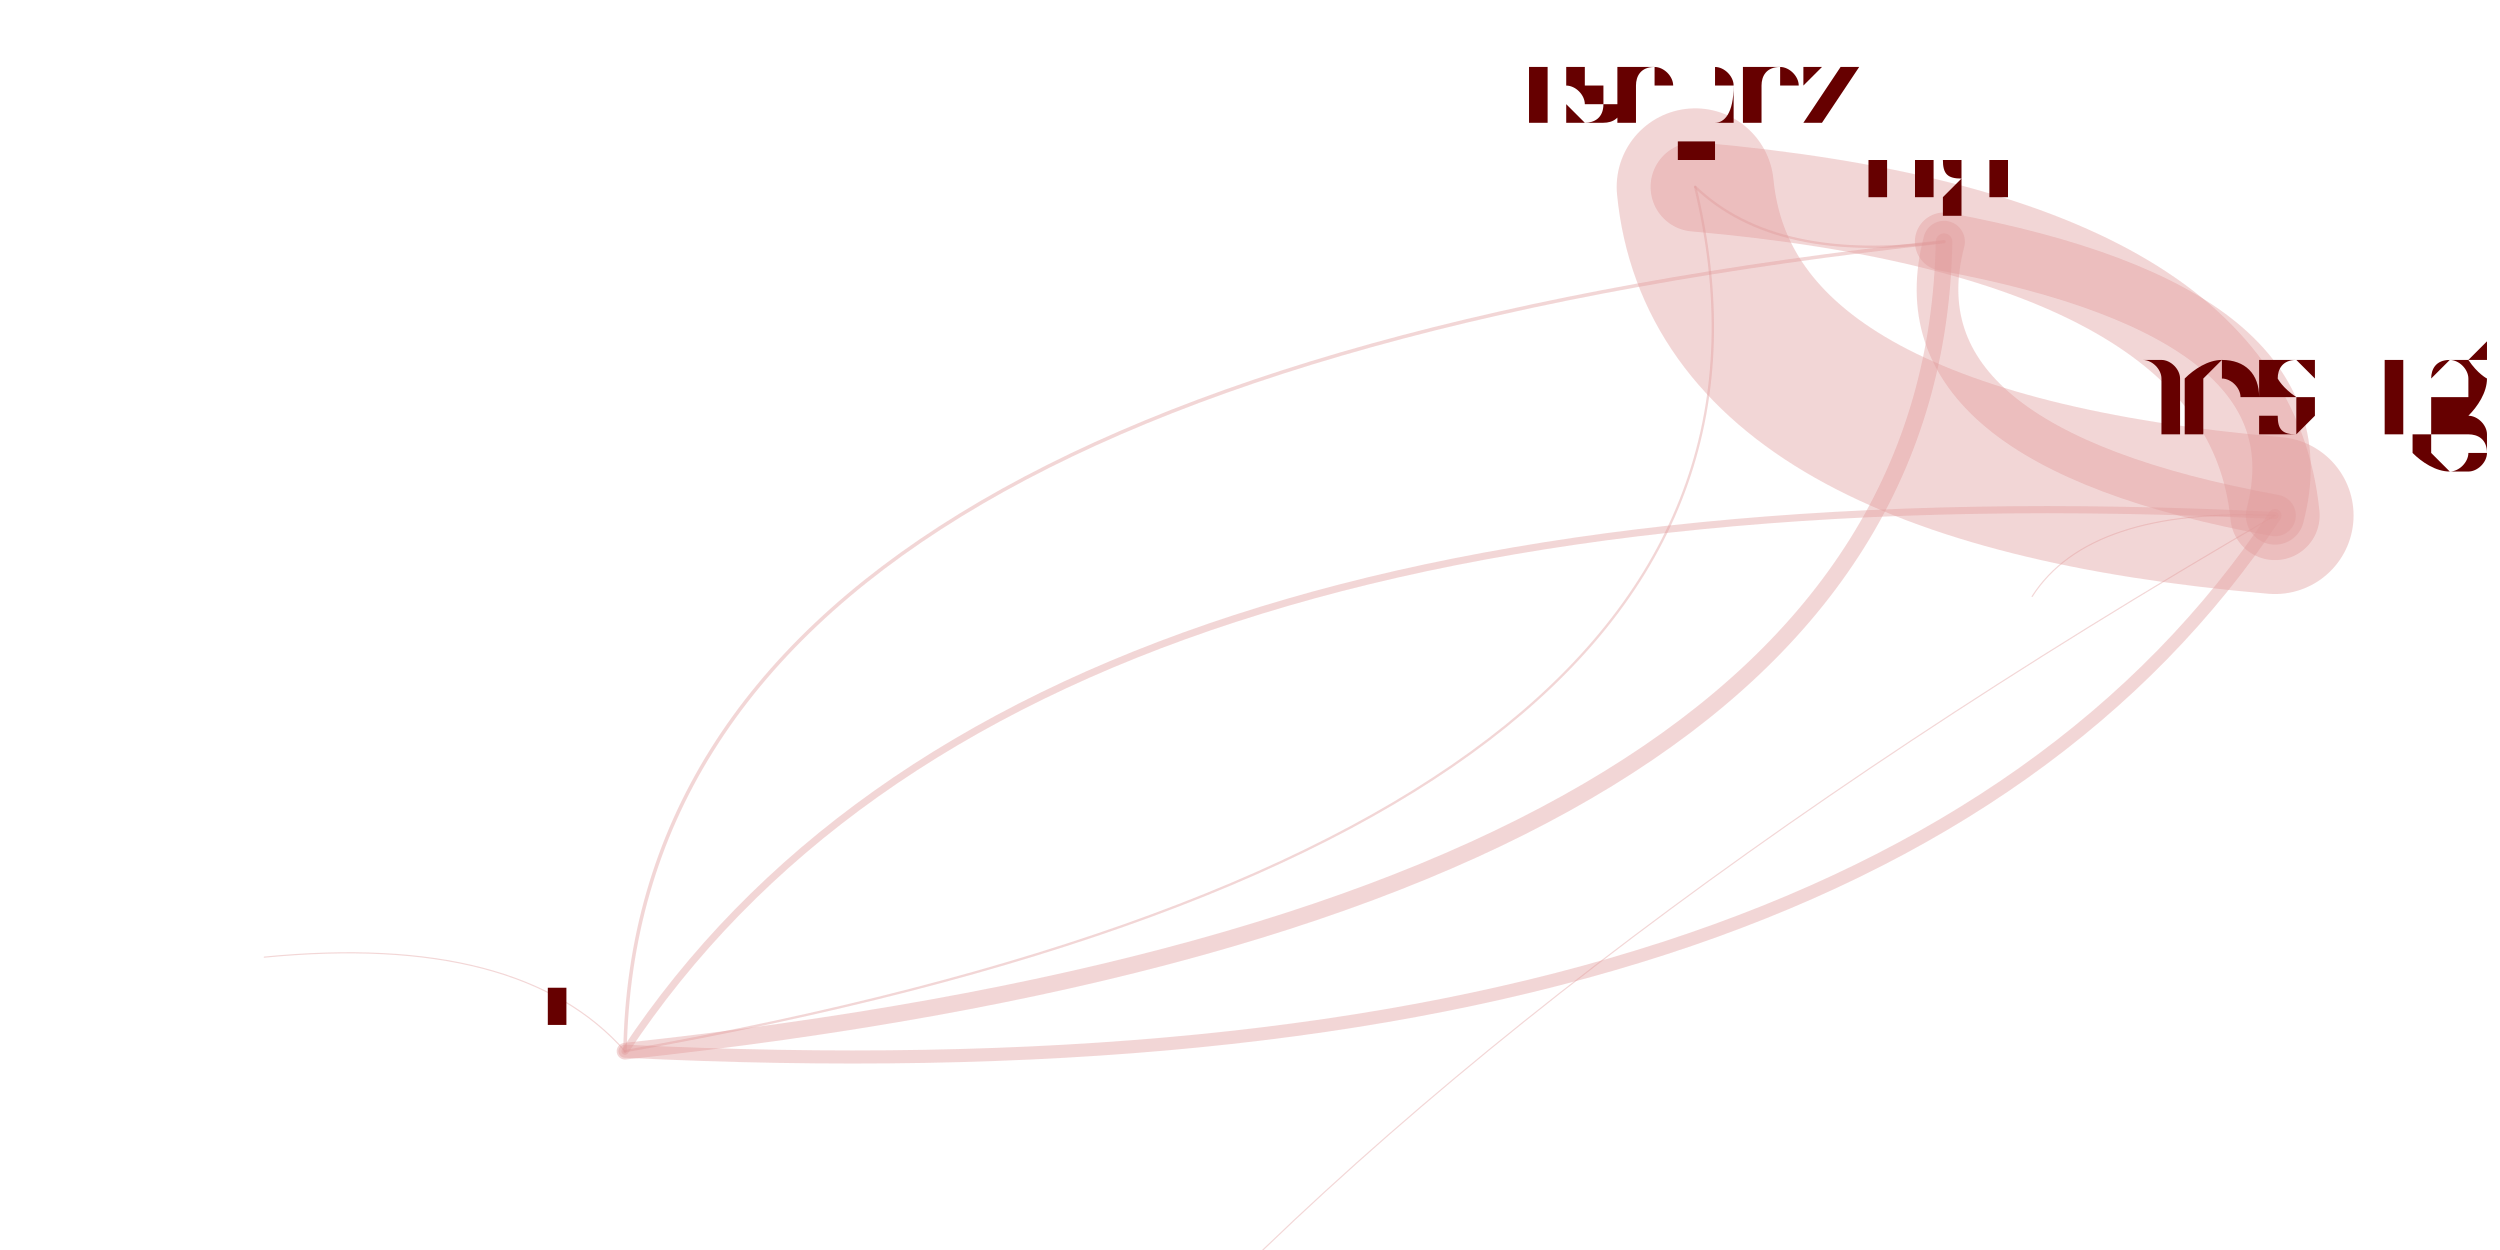
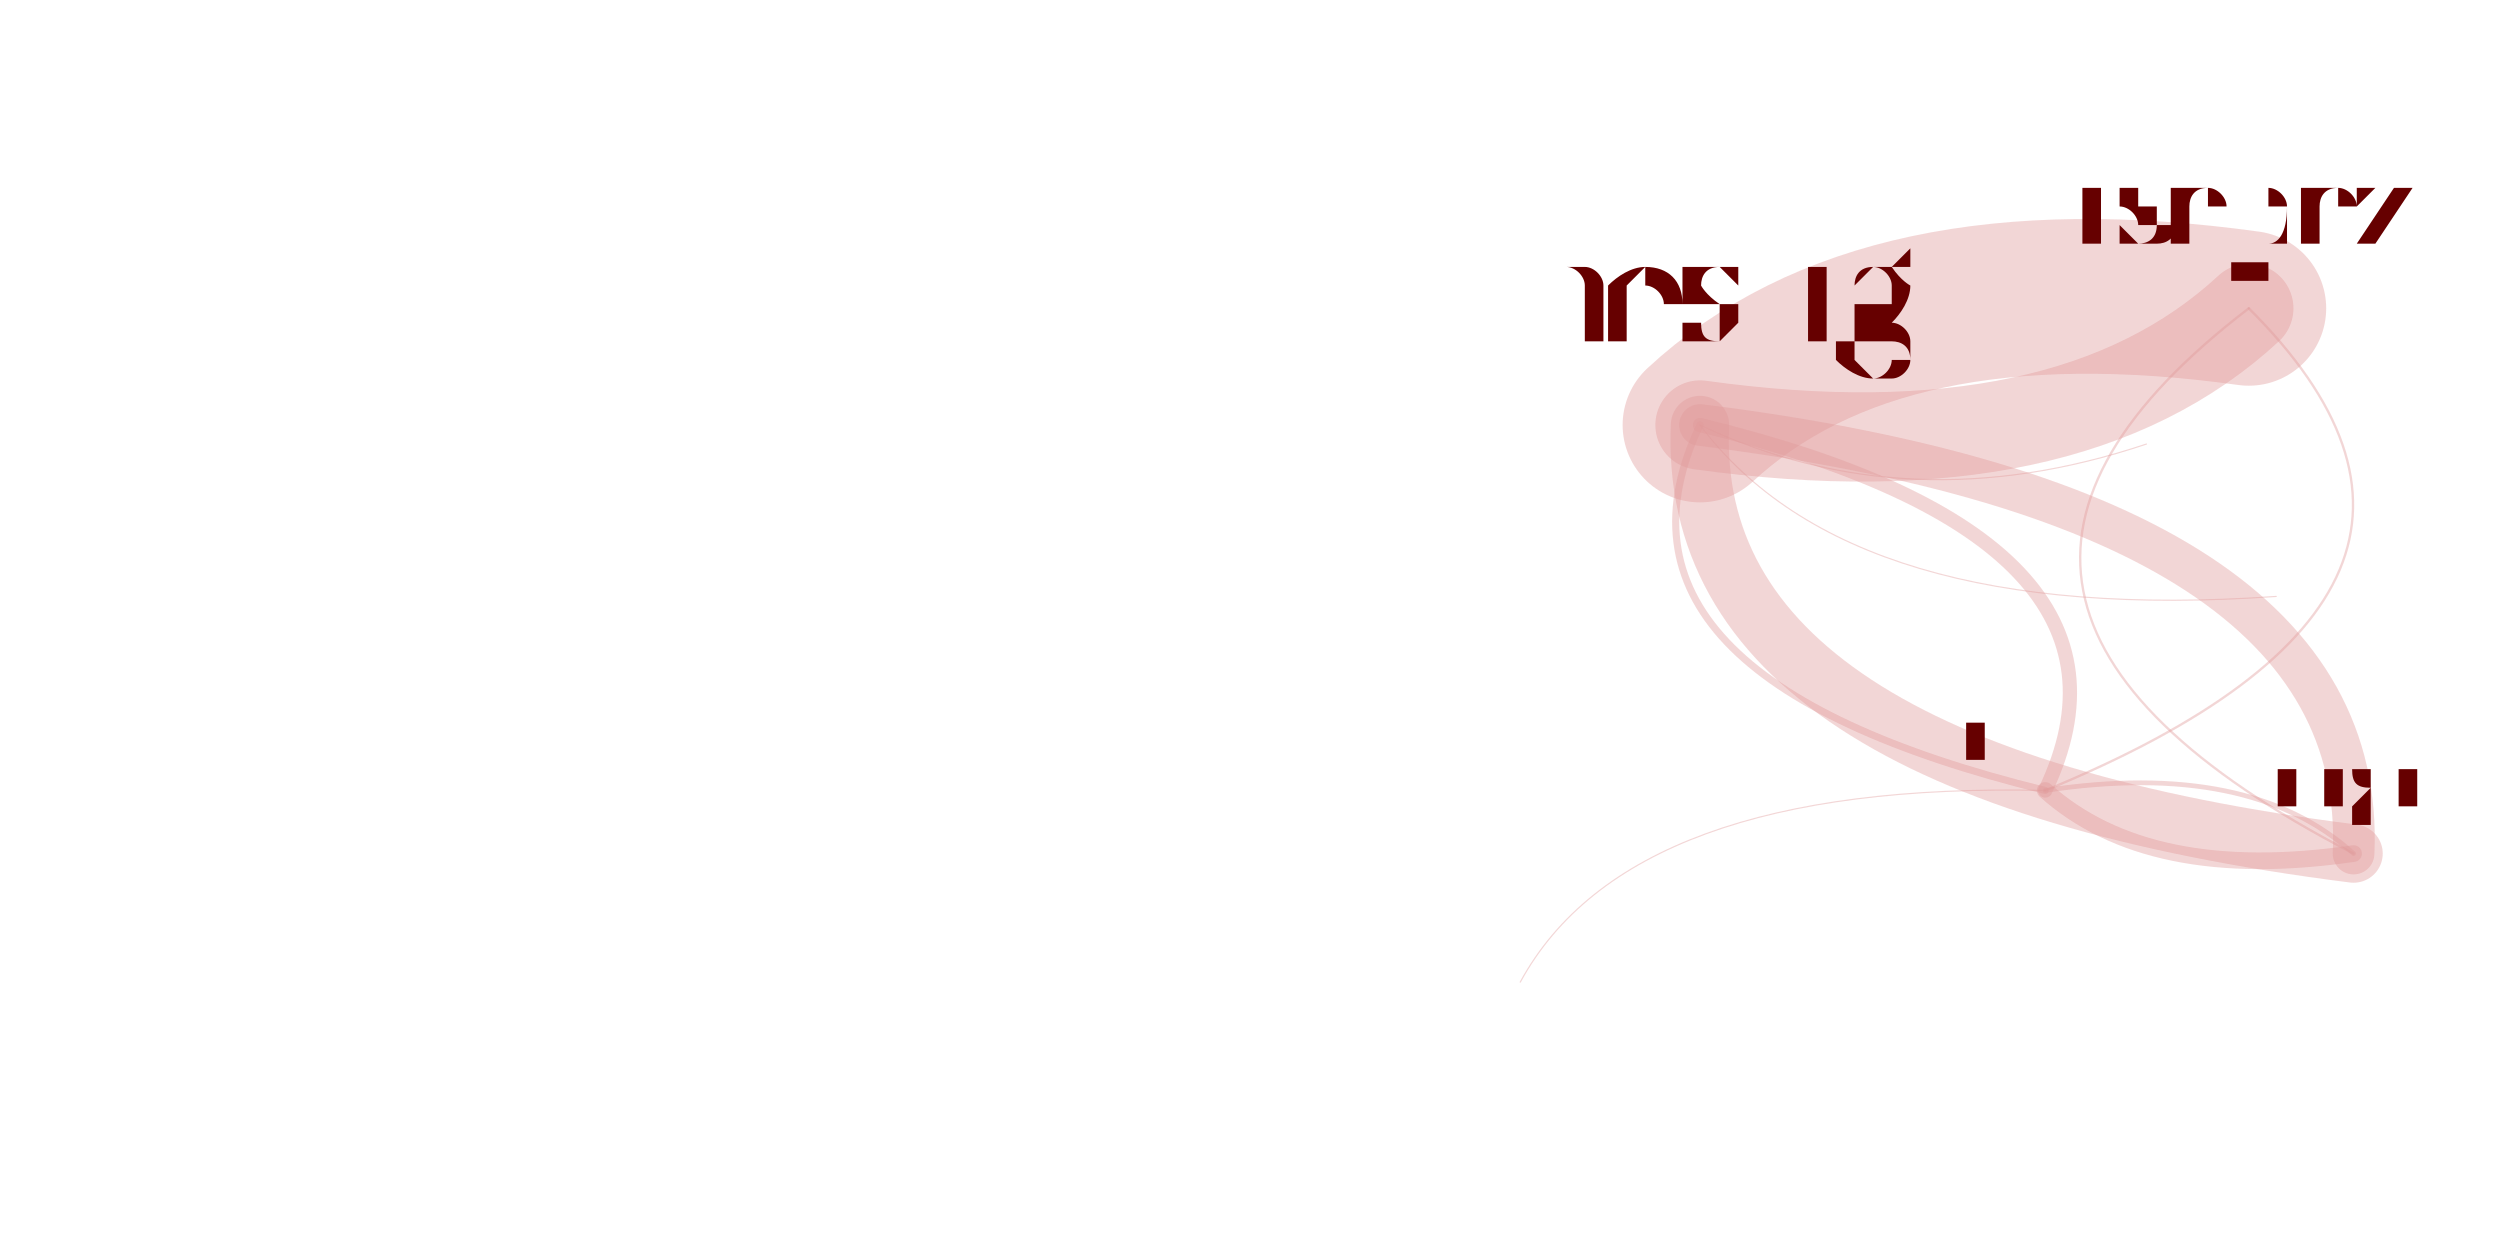
<svg xmlns="http://www.w3.org/2000/svg" width="4000" height="2000" viewBox="-0.025 -0.025 2.05 1.05">
  <style>
    path {
      fill: none;
      stroke-linecap: round;
      stroke-opacity: 0.4;
    }

    text {
      text-anchor: middle;
      alignment-baseline: hanging;
    }
  </style>
  <g opacity="0.4">
-     <path d="M0.475 0.858 Q1.573 0.740 1.583 0.178" stroke="hsl(0.0,100%,35%)" stroke-width="0.014" />
-     <path d="M0.475 0.858 Q1.528 0.910 1.861 0.408" stroke="hsl(0.0,100%,35%)" stroke-width="0.011" />
-     <path d="M0.475 0.858 Q1.505 0.675 1.374 0.132" stroke="hsl(0.0,100%,35%)" stroke-width="0.002" />
-     <path d="M0.475 0.858 Q0.387 0.758 0.172 0.779" stroke="hsl(0.0,100%,35%)" stroke-width="0.001" />
-     <path d="M1.583 0.178 Q1.538 0.349 1.861 0.408" stroke="hsl(0.0,100%,35%)" stroke-width="0.035" />
-     <path d="M1.583 0.178 Q0.485 0.297 0.475 0.858" stroke="hsl(0.0,100%,35%)" stroke-width="0.003" />
-     <path d="M1.583 0.178 Q0.397 0.196 0.172 0.779" stroke="hsl(0.0,100%,35%)" stroke-width="0" />
-     <path d="M1.861 0.408 Q1.838 0.173 1.374 0.132" stroke="hsl(0.0,100%,35%)" stroke-width="0.075" />
-     <path d="M1.861 0.408 Q1.906 0.238 1.583 0.178" stroke="hsl(0.0,100%,35%)" stroke-width="0.049" />
-     <path d="M1.861 0.408 Q0.807 0.356 0.475 0.858" stroke="hsl(0.0,100%,35%)" stroke-width="0.006" />
-     <path d="M1.861 0.408 Q-0.732 1.914 1.637 3.510" stroke="hsl(0.0,100%,35%)" stroke-width="0.001" />
-     <path d="M1.861 0.408 Q1.647 0.314 1.417 0.398" stroke="hsl(0.0,100%,35%)" stroke-width="0" />
-     <path d="M1.861 0.408 Q1.721 0.216 1.316 0.242" stroke="hsl(0.0,100%,35%)" stroke-width="0" />
-     <path d="M1.861 0.408 Q1.705 0.401 1.657 0.476" stroke="hsl(0.0,100%,35%)" stroke-width="0.001" />
-     <path d="M1.861 0.408 Q1.923 0.290 1.705 0.233" stroke="hsl(0.0,100%,35%)" stroke-width="0" />
-     <path d="M1.374 0.132 Q1.397 0.368 1.861 0.408" stroke="hsl(0.0,100%,35%)" stroke-width="0.132" />
-     <path d="M1.374 0.132 Q0.932 0.322 1.204 0.579" stroke="hsl(0.0,100%,35%)" stroke-width="0" />
-     <path d="M1.374 0.132 Q1.442 0.197 1.583 0.178" stroke="hsl(0.0,100%,35%)" stroke-width="0.002" />
+     <path d="M1.668 0.639 Q1.755 0.717 1.927 0.692" stroke="hsl(0.0,100%,35%)" stroke-width="0.014" />
+     <path d="M1.668 0.639 Q1.769 0.427 1.378 0.332" stroke="hsl(0.0,100%,35%)" stroke-width="0.012" />
+     <path d="M1.668 0.639 Q2.077 0.471 1.839 0.234" stroke="hsl(0.0,100%,35%)" stroke-width="0.002" />
+     <path d="M1.668 0.639 Q1.319 0.631 1.227 0.800" stroke="hsl(0.0,100%,35%)" stroke-width="0.001" />
+     <path d="M1.927 0.692 Q1.840 0.613 1.668 0.639" stroke="hsl(0.0,100%,35%)" stroke-width="0.004" />
+     <path d="M1.927 0.692 Q1.940 0.402 1.378 0.332" stroke="hsl(0.0,100%,35%)" stroke-width="0.035" />
+     <path d="M1.927 0.692 Q1.490 0.606 1.227 0.800" stroke="hsl(0.0,100%,35%)" stroke-width="0" />
+     <path d="M1.378 0.332 Q1.365 0.621 1.927 0.692" stroke="hsl(0.0,100%,35%)" stroke-width="0.049" />
+     <path d="M1.378 0.332 Q1.687 0.375 1.839 0.234" stroke="hsl(0.0,100%,35%)" stroke-width="0.075" />
+     <path d="M1.378 0.332 Q1.278 0.543 1.668 0.639" stroke="hsl(0.0,100%,35%)" stroke-width="0.006" />
+     <path d="M1.378 0.332 Q1.505 0.501 1.862 0.476" stroke="hsl(0.0,100%,35%)" stroke-width="0.001" />
+     <path d="M1.378 0.332 Q1.358 0.333 1.355 0.343" stroke="hsl(0.0,100%,35%)" stroke-width="0" />
+     <path d="M1.378 0.332 Q1.068 0.333 1.002 0.484" stroke="hsl(0.0,100%,35%)" stroke-width="0" />
+     <path d="M1.378 0.332 Q1.553 0.415 1.753 0.348" stroke="hsl(0.0,100%,35%)" stroke-width="0.001" />
+     <path d="M1.378 0.332 Q1.383 0.435 1.586 0.456" stroke="hsl(0.0,100%,35%)" stroke-width="0" />
+     <path d="M1.839 0.234 Q1.530 0.191 1.378 0.332" stroke="hsl(0.0,100%,35%)" stroke-width="0.13" />
+     <path d="M1.839 0.234 Q1.430 0.402 1.668 0.639" stroke="hsl(0.0,100%,35%)" stroke-width="0" />
+     <path d="M1.839 0.234 Q1.322 0.321 1.379 0.593" stroke="hsl(0.0,100%,35%)" stroke-width="0" />
+     <path d="M1.839 0.234 Q1.517 0.480 1.927 0.692" stroke="hsl(0.0,100%,35%)" stroke-width="0.002" />
  </g>
-   <text x="0.475" y="0.835" font-size="0.047" fill="hsl(0.0,100%,20%)">kmoon</text>
-   <text x="1.583" y="0.139" font-size="0.079" fill="hsl(0.0,100%,20%)">nigi</text>
-   <text x="1.861" y="0.340" font-size="0.137" fill="hsl(0.0,100%,20%)">thestig</text>
-   <text x="1.374" y="0.076" font-size="0.113" fill="hsl(0.0,100%,20%)">tsepez</text>
-   <text x="0.172" y="0.775" font-size="0.008" fill="hsl(0.0,100%,20%)">bungeman</text>
-   <text x="1.637" y="3.507" font-size="0.005" fill="hsl(0.0,100%,20%)">thomasanderson</text>
-   <text x="1.417" y="0.396" font-size="0.004" fill="hsl(0.0,100%,20%)">drott</text>
-   <text x="1.316" y="0.240" font-size="0.004" fill="hsl(0.0,100%,20%)">thakis</text>
-   <text x="1.657" y="0.472" font-size="0.007" fill="hsl(0.0,100%,20%)">dhoss</text>
-   <text x="1.705" y="0.232" font-size="0.004" fill="hsl(0.0,100%,20%)">weili</text>
-   <text x="1.204" y="0.577" font-size="0.004" fill="hsl(0.0,100%,20%)">dcheng</text>
+   <text x="1.668" y="0.615" font-size="0.048" fill="hsl(0.0,100%,20%)">kmoon</text>
+   <text x="1.927" y="0.652" font-size="0.079" fill="hsl(0.0,100%,20%)">nigi</text>
+   <text x="1.378" y="0.264" font-size="0.137" fill="hsl(0.0,100%,20%)">thestig</text>
+   <text x="1.839" y="0.178" font-size="0.112" fill="hsl(0.0,100%,20%)">tsepez</text>
+   <text x="1.227" y="0.796" font-size="0.008" fill="hsl(0.0,100%,20%)">bungeman</text>
+   <text x="1.862" y="0.473" font-size="0.005" fill="hsl(0.0,100%,20%)">thomasanderson</text>
+   <text x="1.355" y="0.341" font-size="0.004" fill="hsl(0.0,100%,20%)">drott</text>
+   <text x="1.002" y="0.482" font-size="0.004" fill="hsl(0.0,100%,20%)">thakis</text>
+   <text x="1.753" y="0.344" font-size="0.007" fill="hsl(0.0,100%,20%)">dhoss</text>
+   <text x="1.586" y="0.454" font-size="0.004" fill="hsl(0.0,100%,20%)">weili</text>
+   <text x="1.379" y="0.591" font-size="0.004" fill="hsl(0.0,100%,20%)">dcheng</text>
</svg>
